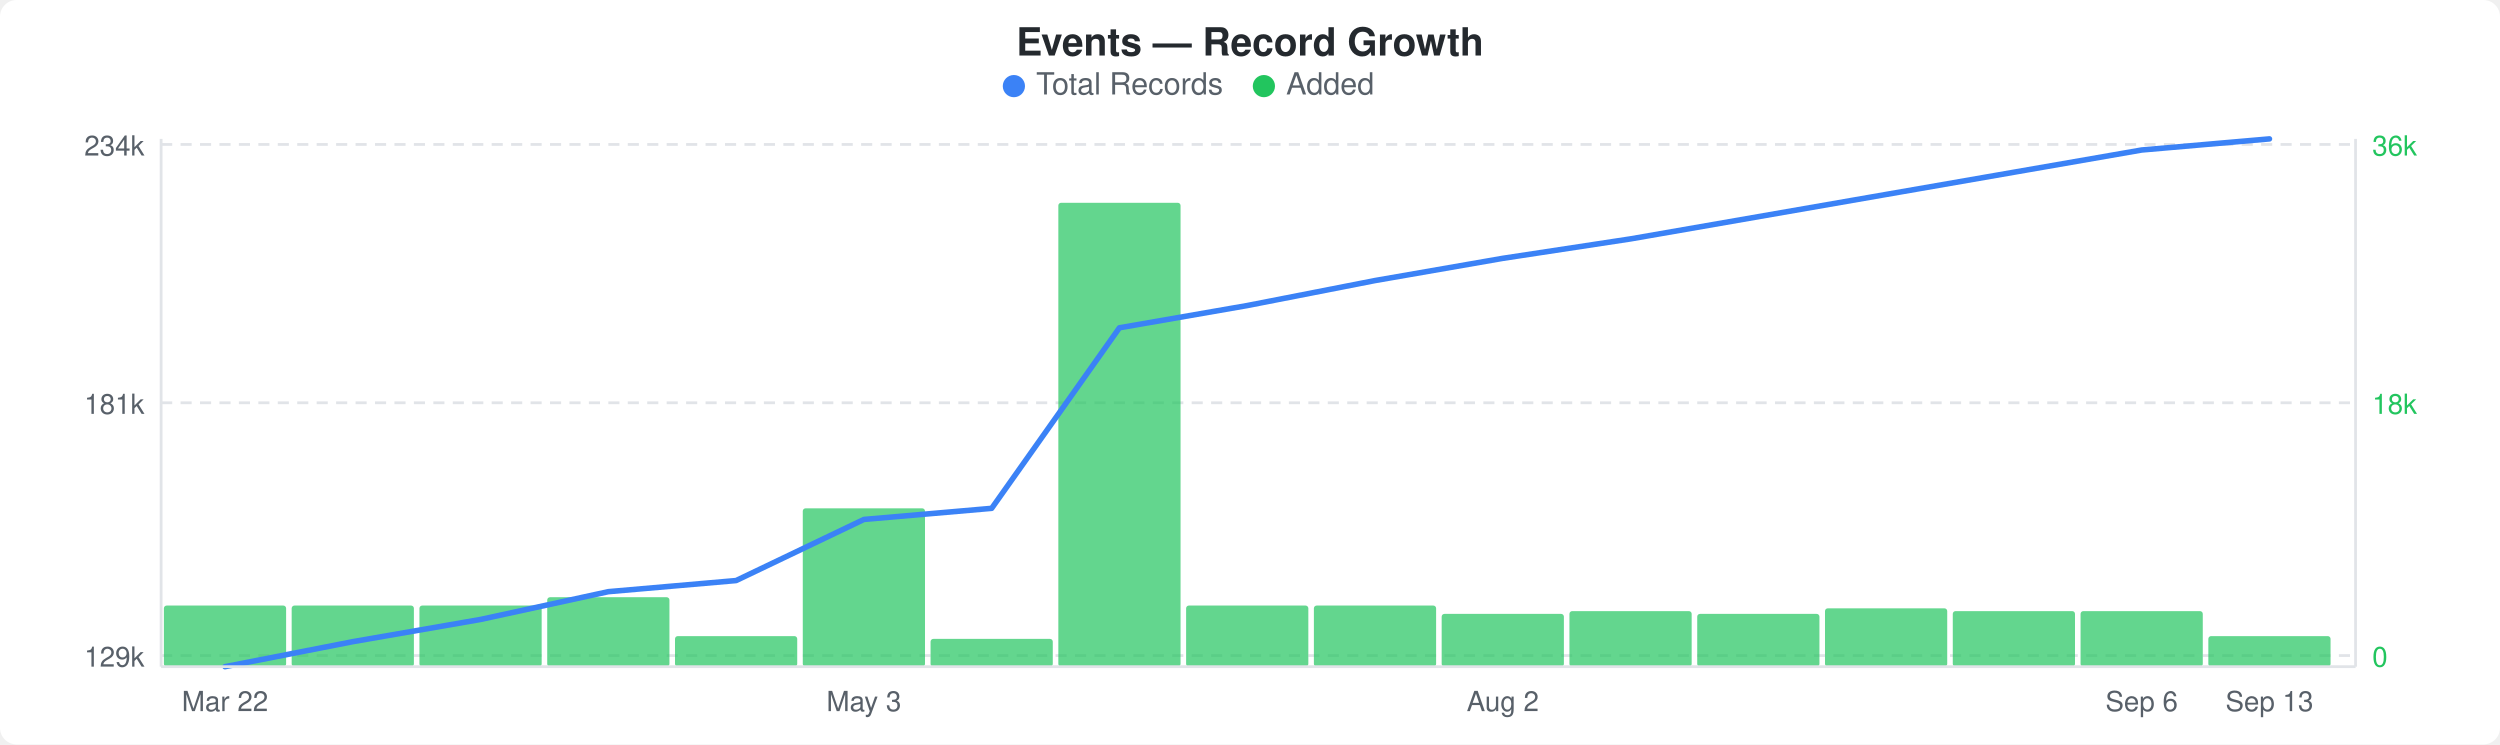
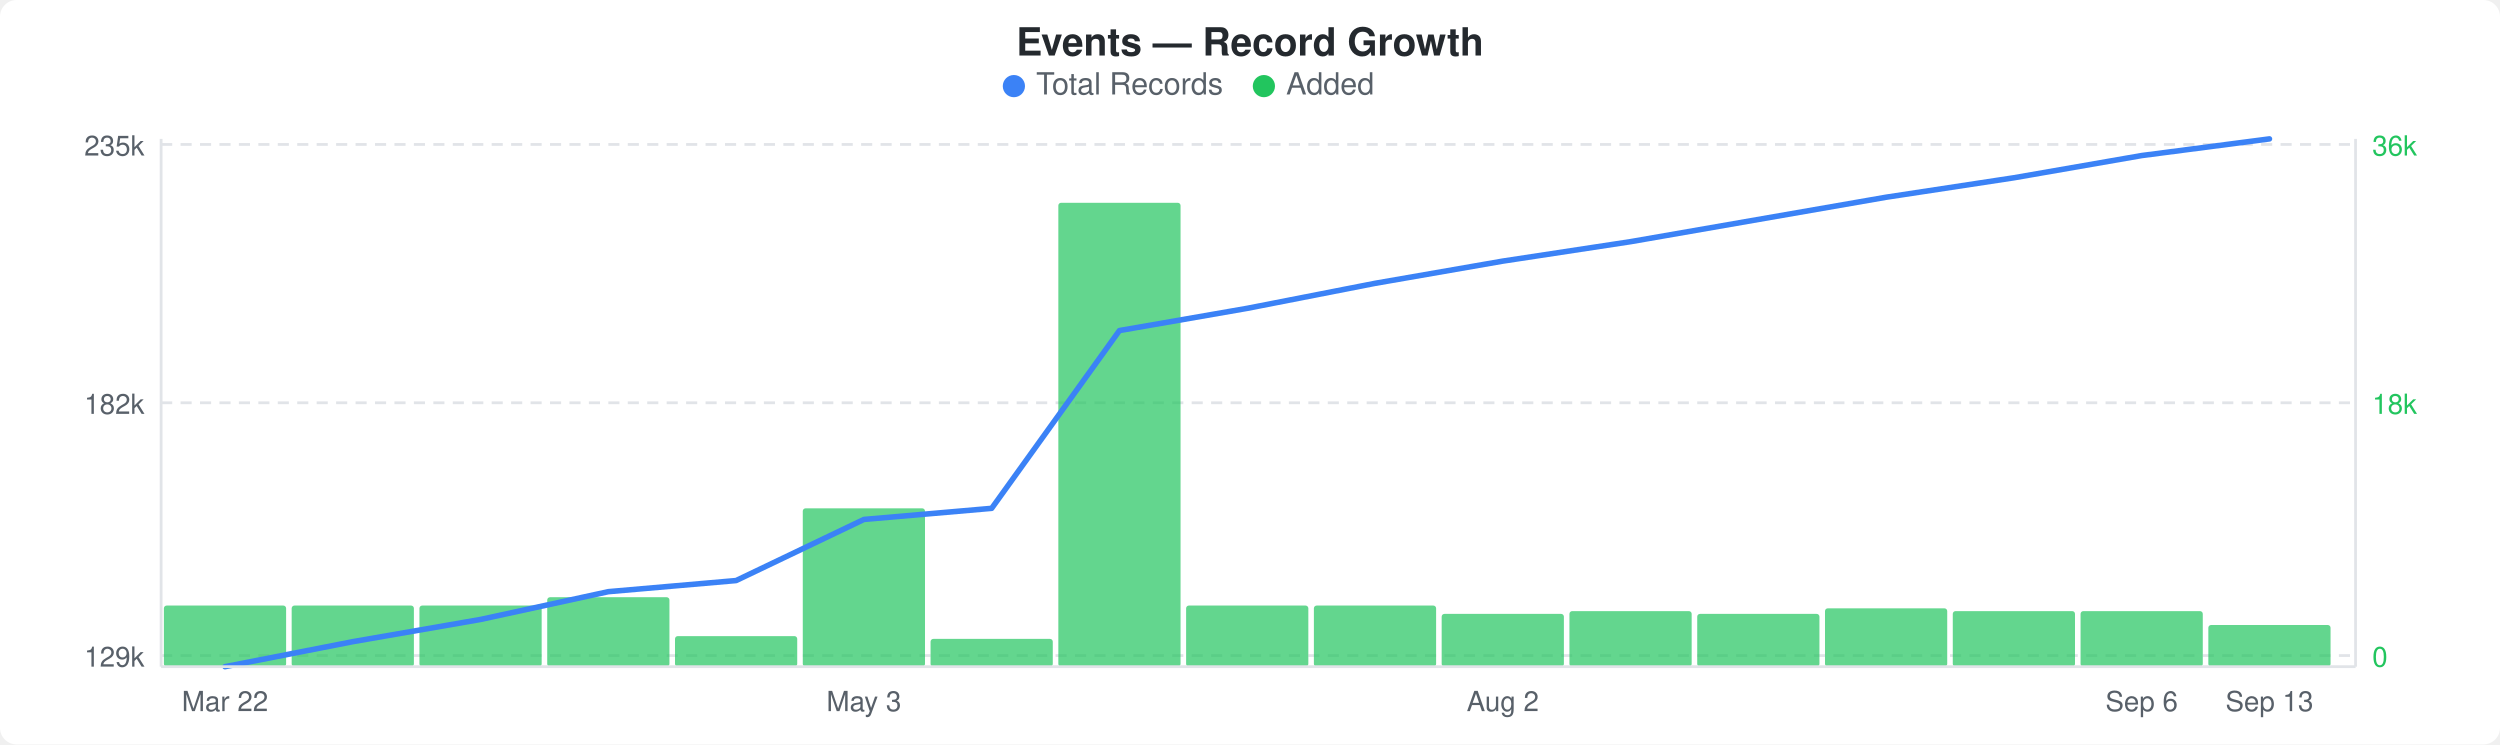
<svg xmlns="http://www.w3.org/2000/svg" width="900" height="268" viewBox="0 0 900 268">
  <rect width="900" height="268" fill="#ffffff" rx="6" ry="6" />
  <text x="450" y="20" text-anchor="middle" font-family="-apple-system, BlinkMacSystemFont, &quot;Segoe UI&quot;, Helvetica, Arial, sans-serif" font-size="14" font-weight="600" fill="#24292e">Events — Record Growth</text>
  <circle cx="365" cy="31" r="4" fill="#3b82f6" />
  <text x="373" y="34" font-family="-apple-system, BlinkMacSystemFont, &quot;Segoe UI&quot;, Helvetica, Arial, sans-serif" font-size="11" fill="#586069">Total Records</text>
  <circle cx="455" cy="31" r="4" fill="#22c55e" />
  <text x="463" y="34" font-family="-apple-system, BlinkMacSystemFont, &quot;Segoe UI&quot;, Helvetica, Arial, sans-serif" font-size="11" fill="#586069">Added</text>
  <line x1="58" y1="52" x2="848" y2="52" stroke="#e1e4e8" stroke-width="1" stroke-dasharray="4,3" />
  <line x1="58" y1="145" x2="848" y2="145" stroke="#e1e4e8" stroke-width="1" stroke-dasharray="4,3" />
  <line x1="58" y1="236" x2="848" y2="236" stroke="#e1e4e8" stroke-width="1" stroke-dasharray="4,3" />
  <rect x="59" y="218" width="44" height="22" rx="1" fill="#22c55eb3" />
  <rect x="105" y="218" width="44" height="22" rx="1" fill="#22c55eb3" />
  <rect x="151" y="218" width="44" height="22" rx="1" fill="#22c55eb3" />
  <rect x="197" y="215" width="44" height="25" rx="1" fill="#22c55eb3" />
  <rect x="243" y="229" width="44" height="11" rx="1" fill="#22c55eb3" />
  <rect x="289" y="183" width="44" height="57" rx="1" fill="#22c55eb3" />
  <rect x="335" y="230" width="44" height="10" rx="1" fill="#22c55eb3" />
  <rect x="381" y="73" width="44" height="167" rx="1" fill="#22c55eb3" />
  <rect x="427" y="218" width="44" height="22" rx="1" fill="#22c55eb3" />
  <rect x="473" y="218" width="44" height="22" rx="1" fill="#22c55eb3" />
  <rect x="519" y="221" width="44" height="19" rx="1" fill="#22c55eb3" />
  <rect x="565" y="220" width="44" height="20" rx="1" fill="#22c55eb3" />
  <rect x="611" y="221" width="44" height="19" rx="1" fill="#22c55eb3" />
  <rect x="657" y="219" width="44" height="21" rx="1" fill="#22c55eb3" />
  <rect x="703" y="220" width="44" height="20" rx="1" fill="#22c55eb3" />
  <rect x="749" y="220" width="44" height="20" rx="1" fill="#22c55eb3" />
-   <rect x="795" y="229" width="44" height="11" rx="1" fill="#22c55eb3" />
-   <polyline points="81,240 127,231 173,223 219,213 265,209 311,187 357,183 403,118 449,110 495,101 541,93 587,86 633,78 679,70 725,62 771,54 817,50" fill="none" stroke="#3b82f6" stroke-width="2" stroke-linejoin="round" stroke-linecap="round" />
-   <text x="52" y="56" text-anchor="end" font-family="-apple-system, BlinkMacSystemFont, &quot;Segoe UI&quot;, Helvetica, Arial, sans-serif" font-size="10" fill="#586069">234k</text>
-   <text x="52" y="149" text-anchor="end" font-family="-apple-system, BlinkMacSystemFont, &quot;Segoe UI&quot;, Helvetica, Arial, sans-serif" font-size="10" fill="#586069">181k</text>
+   <rect x="795" y="225" width="44" height="15" rx="1" fill="#22c55eb3" />
+   <polyline points="81,240 127,231 173,223 219,213 265,209 311,187 357,183 403,119 449,111 495,102 541,94 587,87 633,79 679,71 725,64 771,56 817,50" fill="none" stroke="#3b82f6" stroke-width="2" stroke-linejoin="round" stroke-linecap="round" />
+   <text x="52" y="56" text-anchor="end" font-family="-apple-system, BlinkMacSystemFont, &quot;Segoe UI&quot;, Helvetica, Arial, sans-serif" font-size="10" fill="#586069">235k</text>
+   <text x="52" y="149" text-anchor="end" font-family="-apple-system, BlinkMacSystemFont, &quot;Segoe UI&quot;, Helvetica, Arial, sans-serif" font-size="10" fill="#586069">182k</text>
  <text x="52" y="240" text-anchor="end" font-family="-apple-system, BlinkMacSystemFont, &quot;Segoe UI&quot;, Helvetica, Arial, sans-serif" font-size="10" fill="#586069">129k</text>
  <text x="854" y="56" text-anchor="start" font-family="-apple-system, BlinkMacSystemFont, &quot;Segoe UI&quot;, Helvetica, Arial, sans-serif" font-size="10" fill="#22c55e">36k</text>
  <text x="854" y="149" text-anchor="start" font-family="-apple-system, BlinkMacSystemFont, &quot;Segoe UI&quot;, Helvetica, Arial, sans-serif" font-size="10" fill="#22c55e">18k</text>
  <text x="854" y="240" text-anchor="start" font-family="-apple-system, BlinkMacSystemFont, &quot;Segoe UI&quot;, Helvetica, Arial, sans-serif" font-size="10" fill="#22c55e">0</text>
  <line x1="58" y1="50" x2="58" y2="240" stroke="#e1e4e8" stroke-width="1" />
  <line x1="58" y1="240" x2="848" y2="240" stroke="#e1e4e8" stroke-width="1" />
  <line x1="848" y1="50" x2="848" y2="240" stroke="#e1e4e8" stroke-width="1" />
  <text x="81" y="256" text-anchor="middle" font-family="-apple-system, BlinkMacSystemFont, &quot;Segoe UI&quot;, Helvetica, Arial, sans-serif" font-size="10" fill="#586069">Mar 22</text>
  <text x="311" y="256" text-anchor="middle" font-family="-apple-system, BlinkMacSystemFont, &quot;Segoe UI&quot;, Helvetica, Arial, sans-serif" font-size="10" fill="#586069">May 3</text>
  <text x="541" y="256" text-anchor="middle" font-family="-apple-system, BlinkMacSystemFont, &quot;Segoe UI&quot;, Helvetica, Arial, sans-serif" font-size="10" fill="#586069">Aug 2</text>
  <text x="771" y="256" text-anchor="middle" font-family="-apple-system, BlinkMacSystemFont, &quot;Segoe UI&quot;, Helvetica, Arial, sans-serif" font-size="10" fill="#586069">Sep 6</text>
  <text x="817" y="256" text-anchor="middle" font-family="-apple-system, BlinkMacSystemFont, &quot;Segoe UI&quot;, Helvetica, Arial, sans-serif" font-size="10" fill="#586069">Sep 13</text>
</svg>
